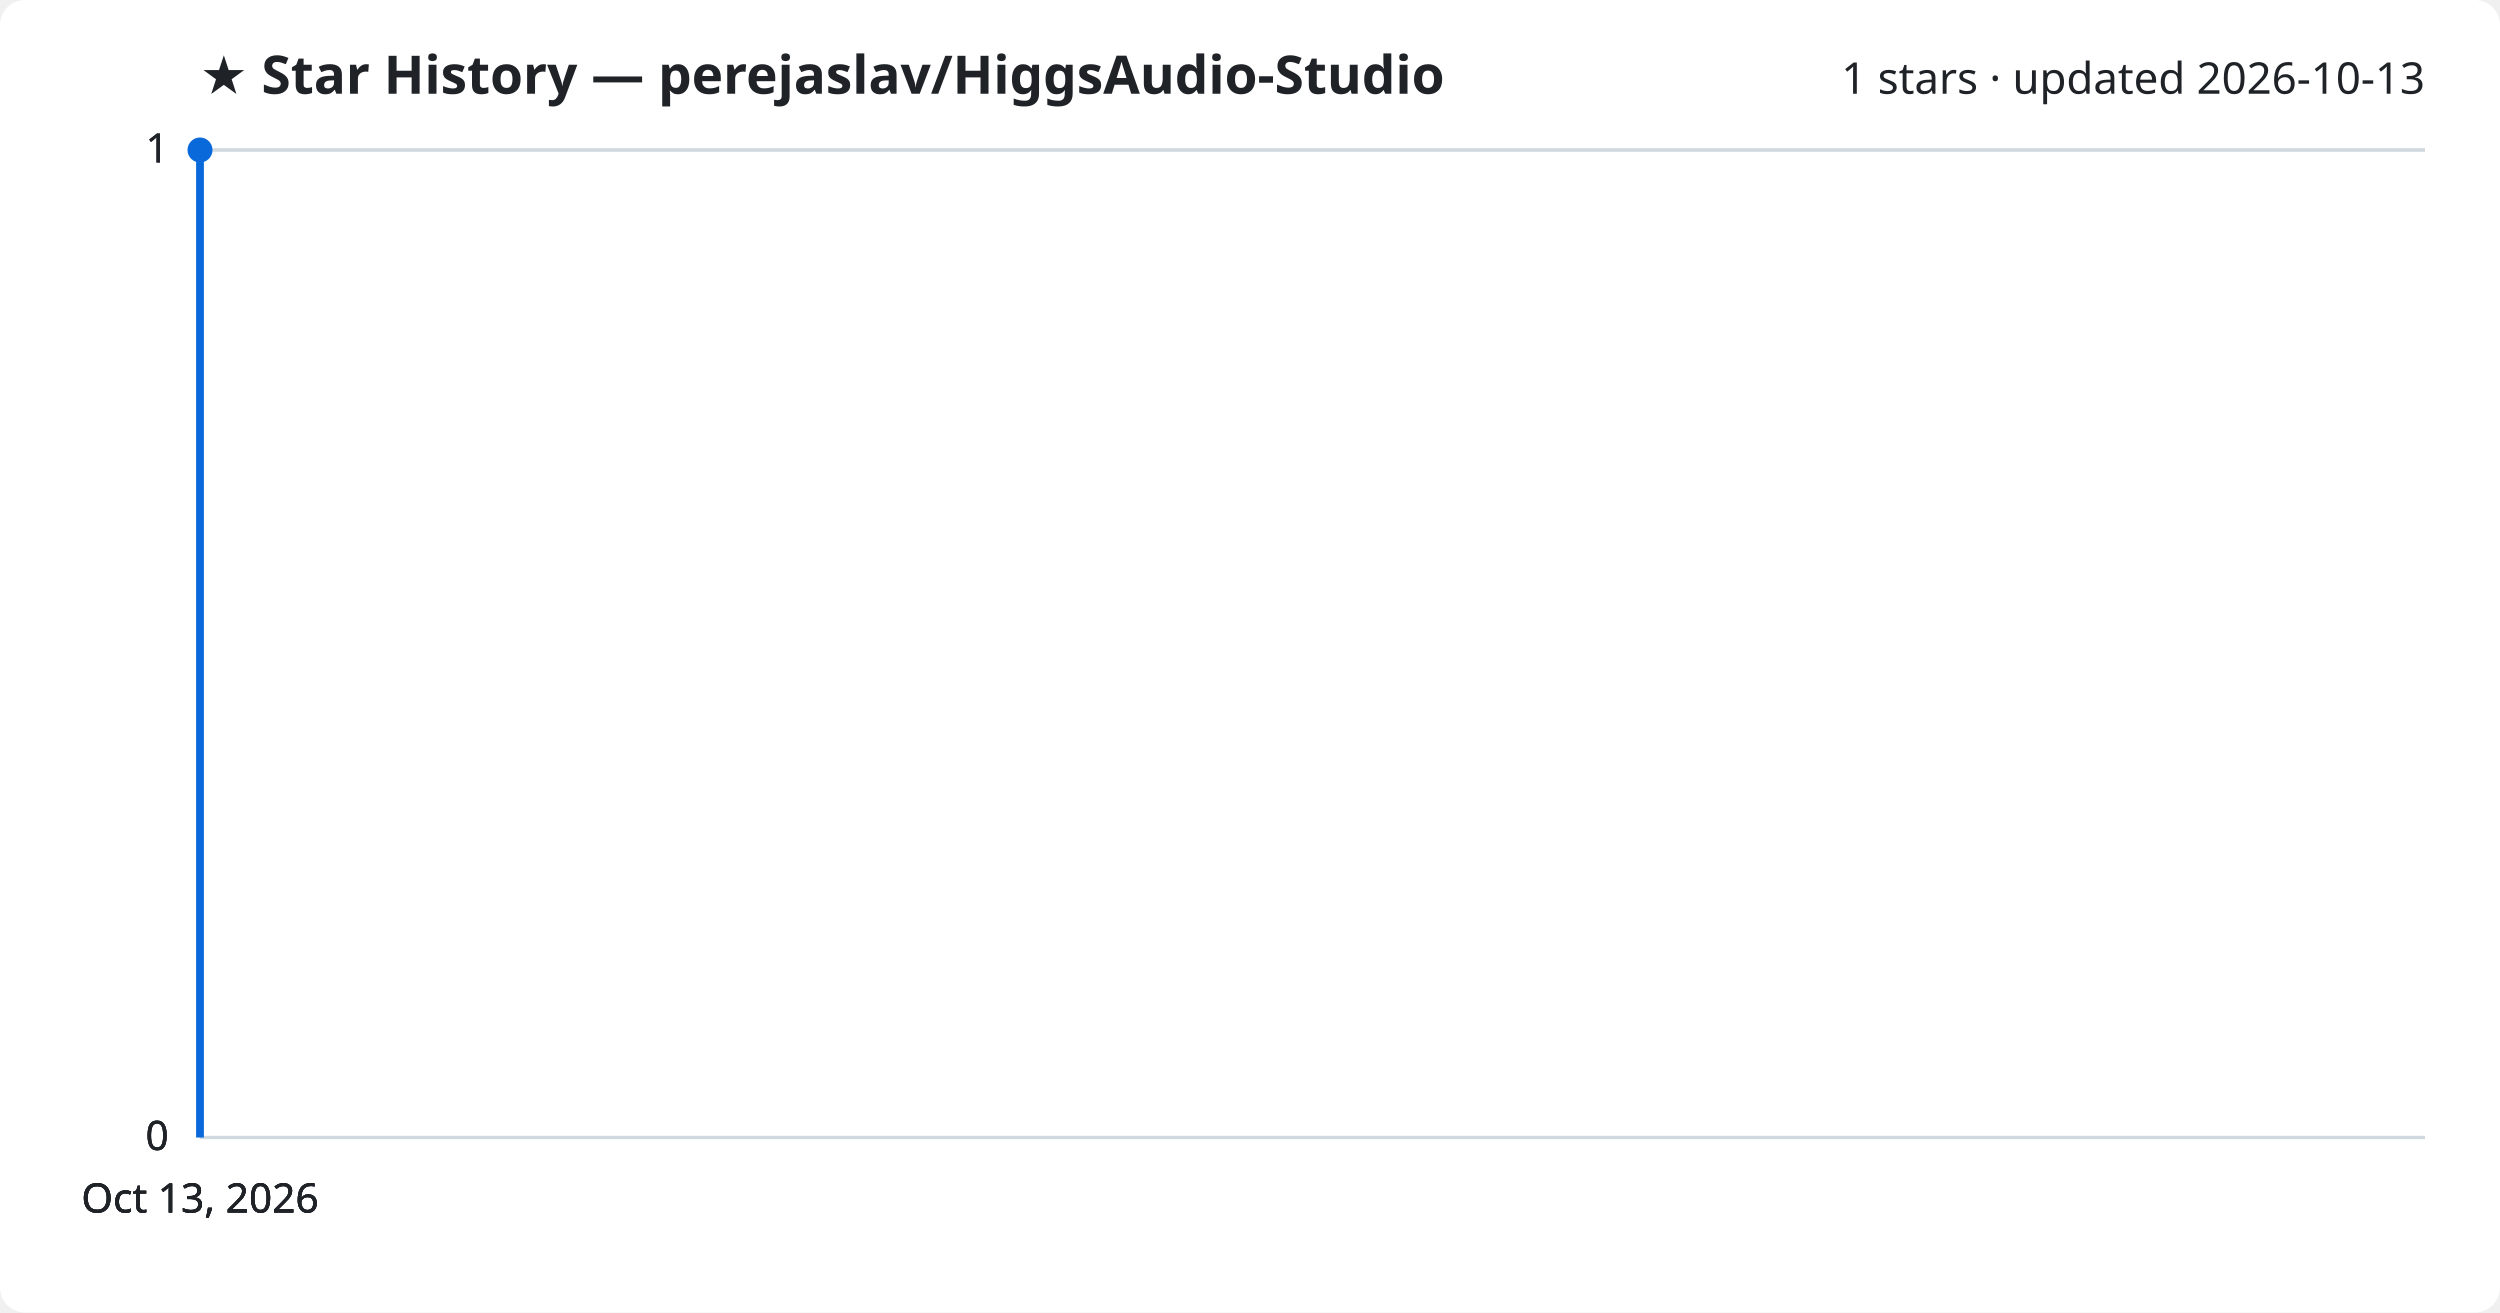
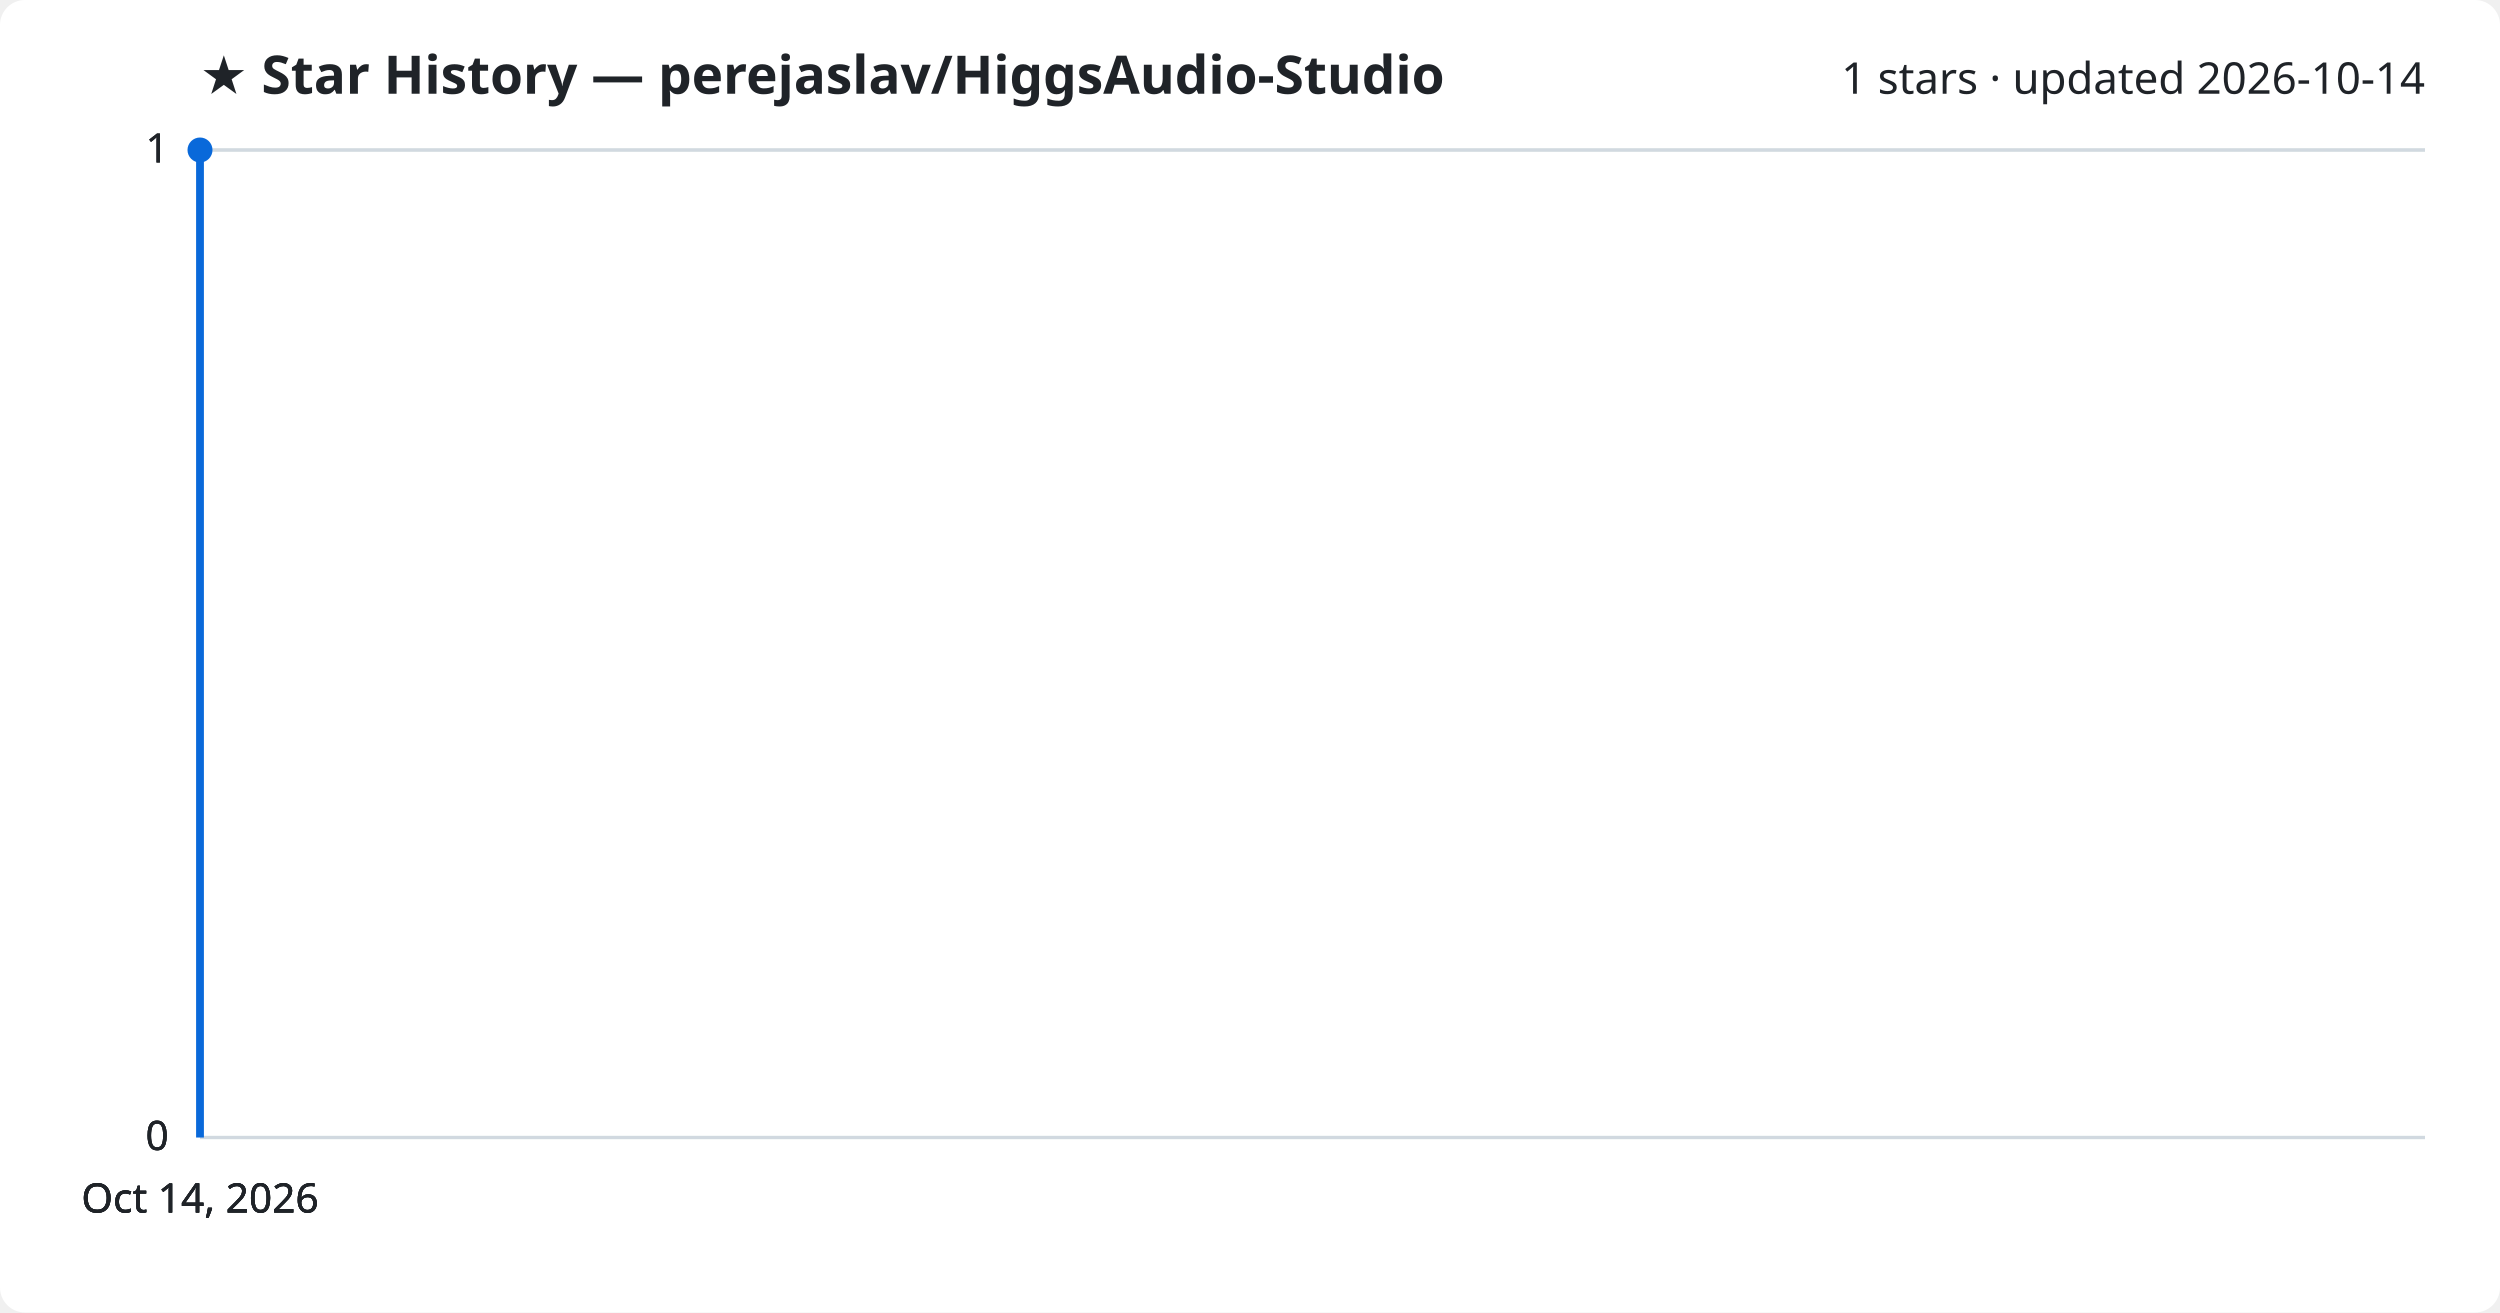
<svg xmlns="http://www.w3.org/2000/svg" viewBox="0 0 800 420" font-family="Segoe UI, sans-serif">
  <rect width="800" height="420" fill="#ffffff" rx="8" />
  <text x="64" y="30" fill="#1f2328" font-size="17" font-weight="700">★ Star History — perejaslav/HiggsAudio-Studio</text>
-   <text x="776" y="30" fill="#1f2328" font-size="14" text-anchor="end">1 stars · updated 2026-10-13</text>
+   <text x="776" y="30" fill="#1f2328" font-size="14" text-anchor="end">1 stars · updated 2026-10-14</text>
  <line x1="64" y1="364.0" x2="776" y2="364.0" stroke="#d1d9e0" stroke-width="1" />
  <text x="54" y="368.0" fill="#1f2328" font-size="13" text-anchor="end">0</text>
  <line x1="64" y1="364.0" x2="776" y2="364.0" stroke="#d1d9e0" stroke-width="1" />
  <text x="54" y="368.0" fill="#1f2328" font-size="13" text-anchor="end">0</text>
  <line x1="64" y1="364.0" x2="776" y2="364.0" stroke="#d1d9e0" stroke-width="1" />
  <text x="54" y="368.0" fill="#1f2328" font-size="13" text-anchor="end">0</text>
  <line x1="64" y1="48.0" x2="776" y2="48.0" stroke="#d1d9e0" stroke-width="1" />
  <text x="54" y="52.0" fill="#1f2328" font-size="13" text-anchor="end">1</text>
  <line x1="64" y1="48.0" x2="776" y2="48.0" stroke="#d1d9e0" stroke-width="1" />
  <text x="54" y="52.0" fill="#1f2328" font-size="13" text-anchor="end">1</text>
  <path d="M64.0,364.0 L64.0,48.0 L64.0,48.0" fill="none" stroke="#0969da" stroke-width="2.5" stroke-linejoin="round" />
  <circle cx="64.0" cy="48.0" r="4" fill="#0969da" />
-   <text x="64.0" y="388" fill="#1f2328" font-size="13" text-anchor="middle">Oct 13, 2026</text>
-   <text x="64.0" y="388" fill="#1f2328" font-size="13" text-anchor="middle">Oct 13, 2026</text>
-   <text x="64.0" y="388" fill="#1f2328" font-size="13" text-anchor="middle">Oct 13, 2026</text>
-   <text x="64.0" y="388" fill="#1f2328" font-size="13" text-anchor="middle">Oct 13, 2026</text>
+   <text x="64.0" y="388" fill="#1f2328" font-size="13" text-anchor="middle">Oct 14, 2026</text>
+   <text x="64.0" y="388" fill="#1f2328" font-size="13" text-anchor="middle">Oct 14, 2026</text>
+   <text x="64.0" y="388" fill="#1f2328" font-size="13" text-anchor="middle">Oct 14, 2026</text>
+   <text x="64.0" y="388" fill="#1f2328" font-size="13" text-anchor="middle">Oct 14, 2026</text>
</svg>
